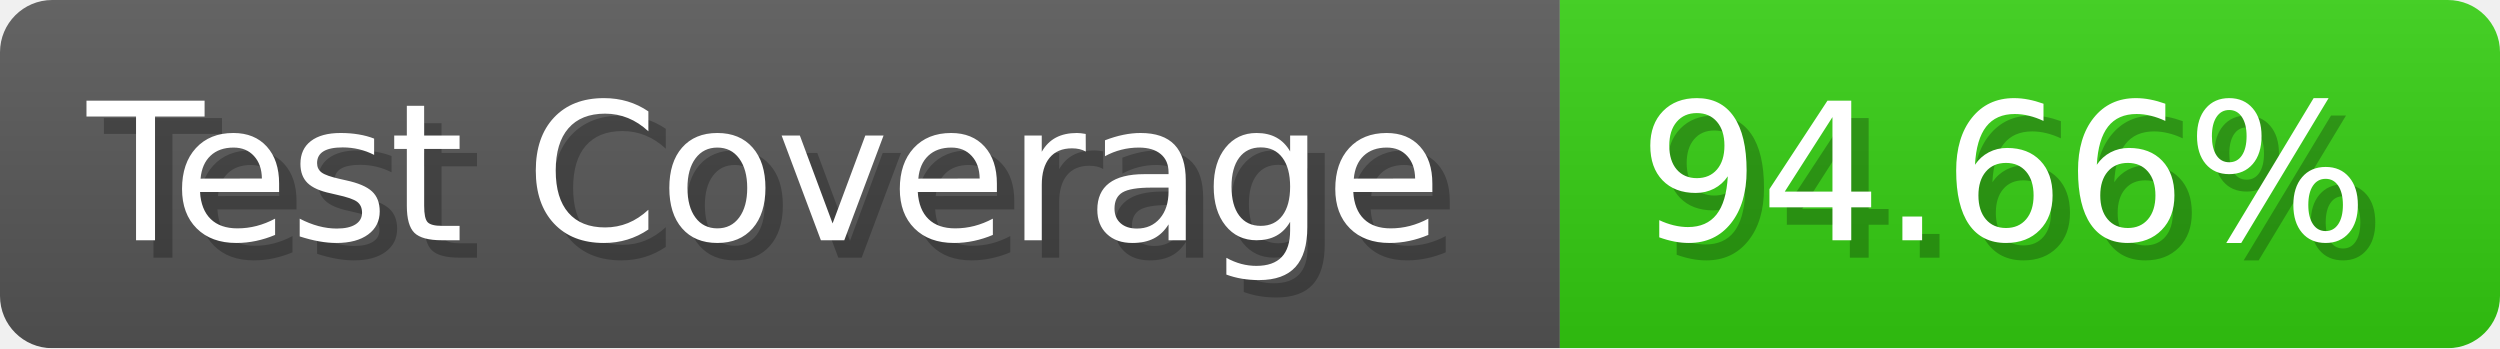
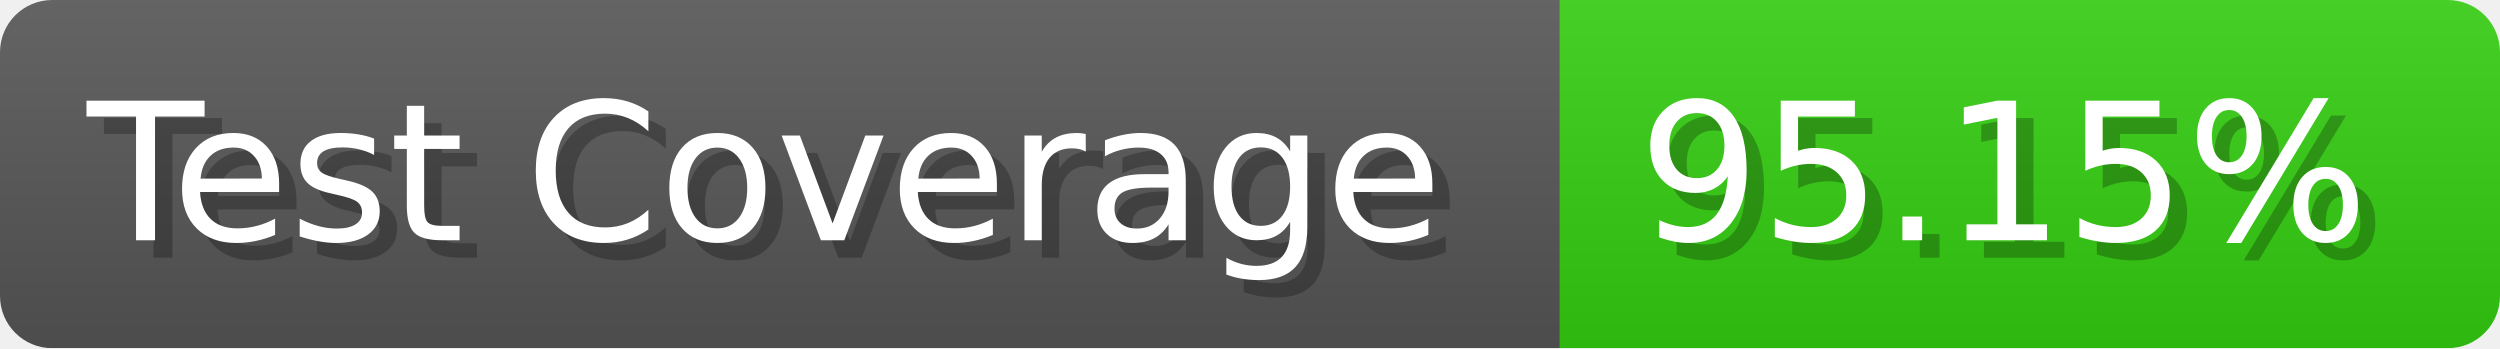
- <svg xmlns="http://www.w3.org/2000/svg" width="143.6" height="20" viewBox="0 0 1436 200" role="img" aria-label="Test Coverage: 94.66%">
+ <svg xmlns="http://www.w3.org/2000/svg" width="143.6" height="20" viewBox="0 0 1436 200" role="img" aria-label="Test Coverage: 95.15%">
  <linearGradient id="a" x2="0" y2="100%">
    <stop offset="0" stop-opacity=".1" stop-color="#EEE" />
    <stop offset="1" stop-opacity=".1" />
  </linearGradient>
  <mask id="m">
    <rect width="1436" height="200" rx="30" fill="#FFF" />
  </mask>
  <g mask="url(#m)">
    <rect width="896" height="200" fill="#555" />
    <rect width="540" height="200" fill="#3C1" x="896" />
    <rect width="1436" height="200" fill="url(#a)" />
  </g>
  <g aria-hidden="true" fill="#fff" text-anchor="start" font-family="Verdana,DejaVu Sans,sans-serif" font-size="110">
    <text x="60" y="148" textLength="796" fill="#000" opacity="0.25">Test Coverage</text>
    <text x="50" y="138" textLength="796">Test Coverage</text>
-     <text x="951" y="148" textLength="440" fill="#000" opacity="0.25">94.66%</text>
-     <text x="941" y="138" textLength="440">94.66%</text>
+     <text x="951" y="148" textLength="440" fill="#000" opacity="0.25">95.15%</text>
+     <text x="941" y="138" textLength="440">95.15%</text>
  </g>
</svg>
